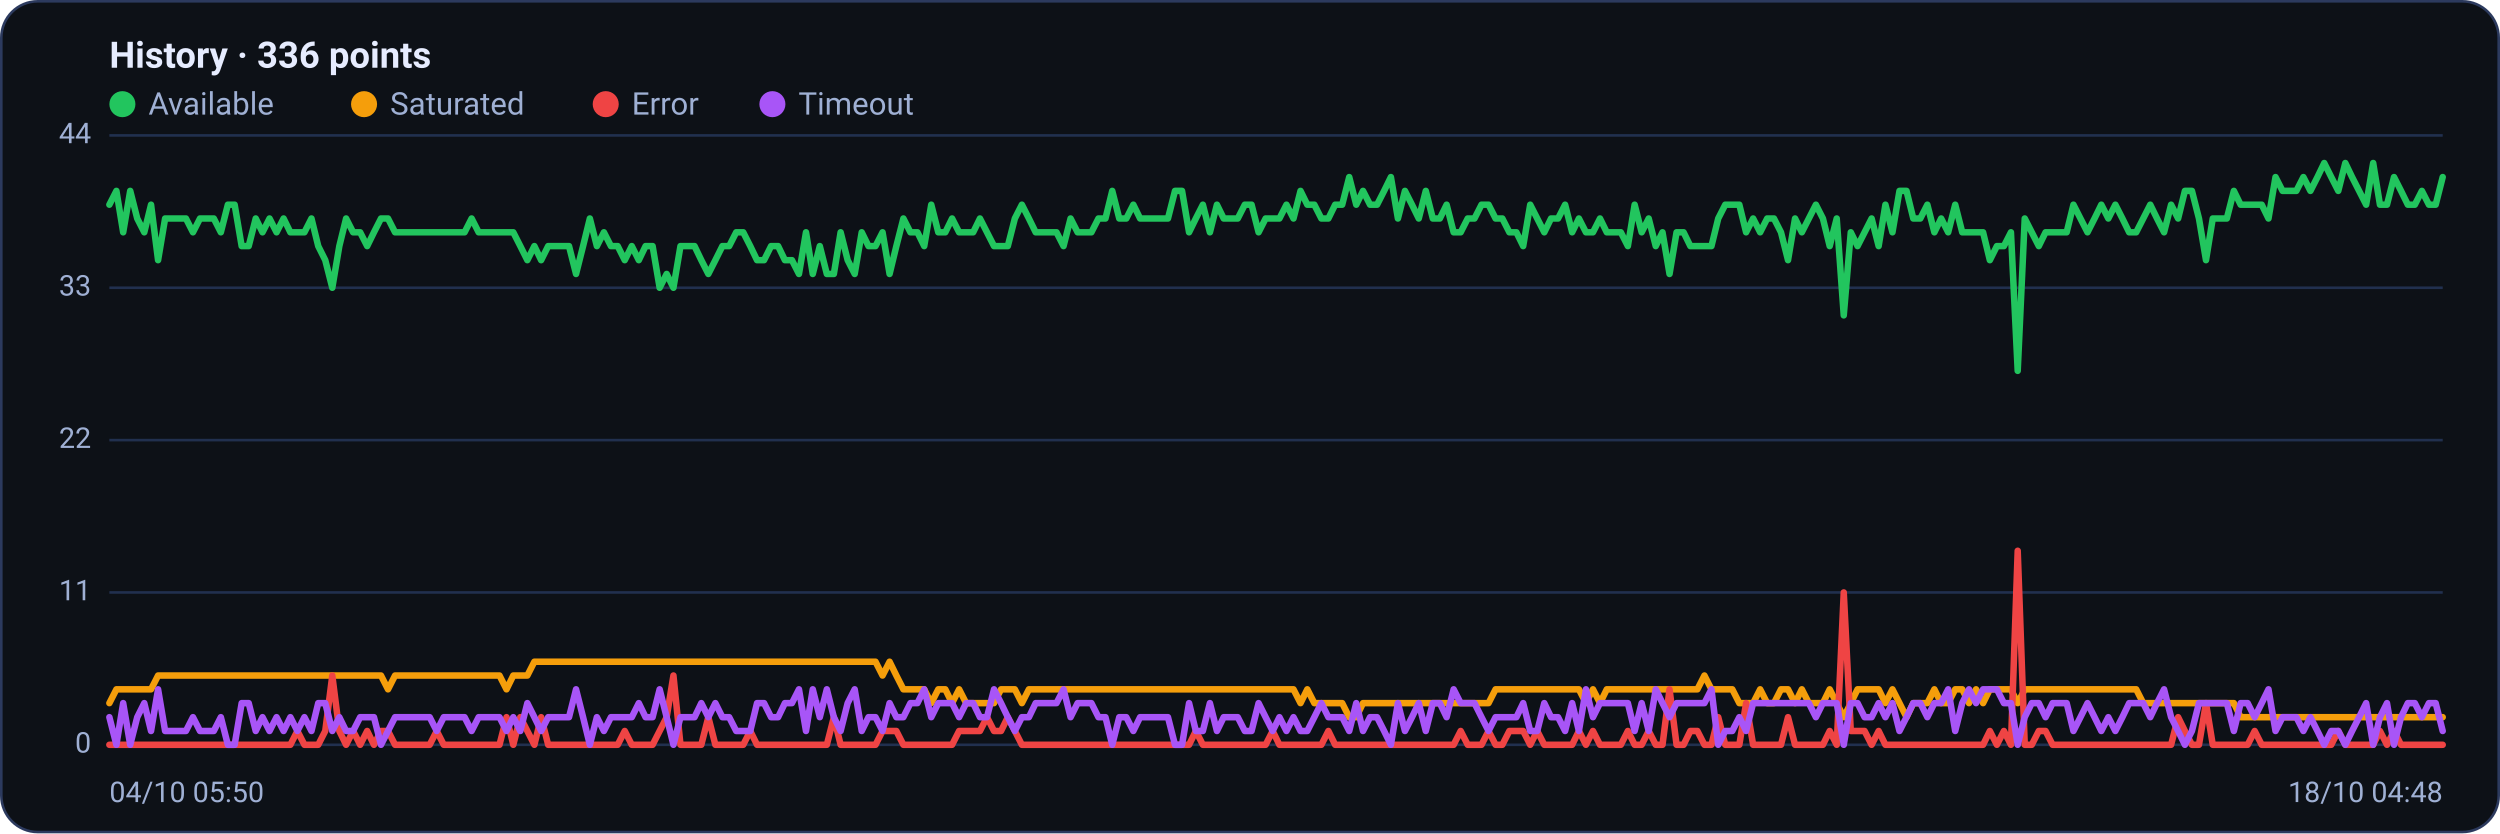
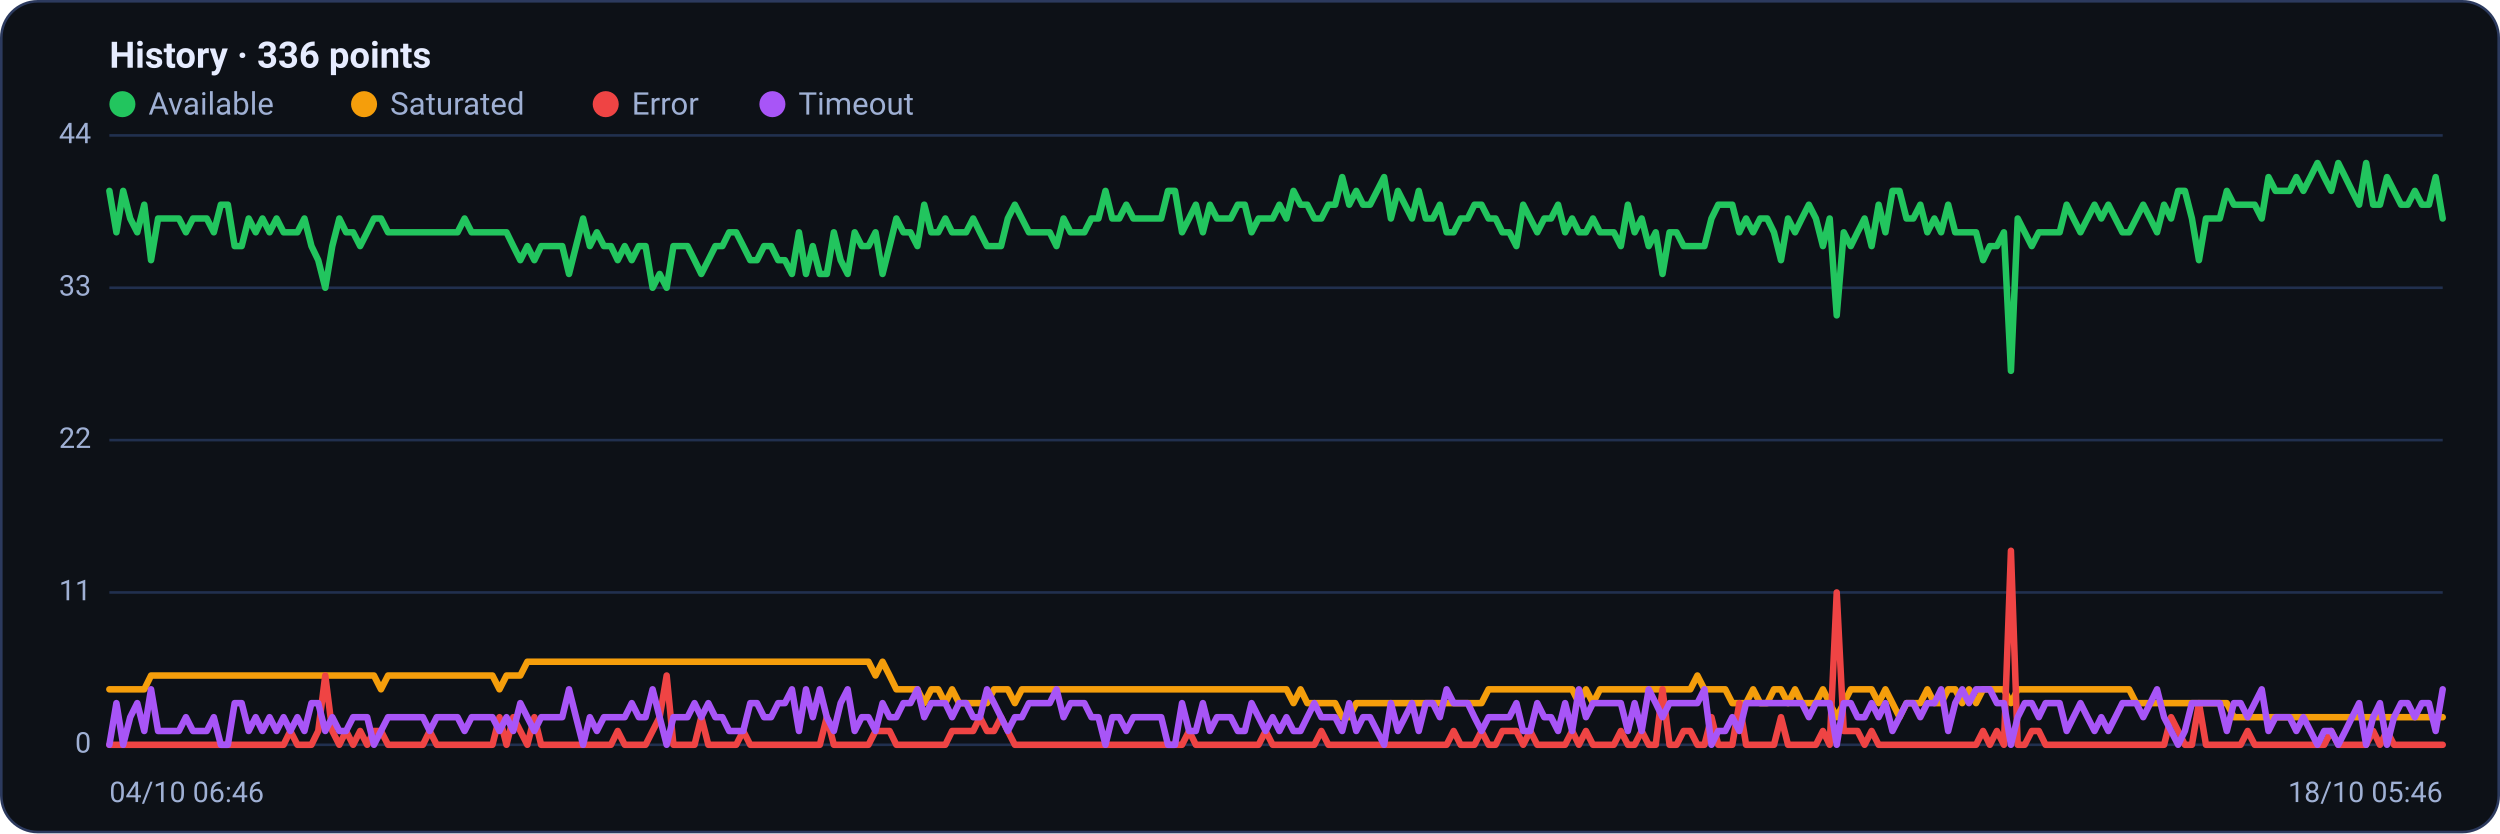
<svg xmlns="http://www.w3.org/2000/svg" viewBox="0 0 960 320" width="960" height="320" font-family="Segoe UI, system-ui, -apple-system, Roboto, Helvetica, Arial, sans-serif" role="img" aria-label="Availability history per region">
  <rect x="0.5" y="0.5" width="959" height="319" rx="14" fill="#0d1117" stroke="#2c3a5e" />
  <text x="42" y="26" font-size="14" font-weight="600" fill="#e6ecff">History · 336 points</text>
  <circle cx="47" cy="40" r="5" fill="#22c55e" />
  <text x="57" y="44" font-size="12" fill="#9fb0d4">Available</text>
  <circle cx="139.8" cy="40" r="5" fill="#f59e0b" />
  <text x="149.8" y="44" font-size="12" fill="#9fb0d4">Saturated</text>
  <circle cx="232.6" cy="40" r="5" fill="#ef4444" />
  <text x="242.6" y="44" font-size="12" fill="#9fb0d4">Error</text>
  <circle cx="296.6" cy="40" r="5" fill="#a855f7" />
  <text x="306.6" y="44" font-size="12" fill="#9fb0d4">Timeout</text>
  <line x1="42" y1="286.0" x2="938" y2="286.0" stroke="#21304f" stroke-width="1" />
  <text x="35" y="289.0" text-anchor="end" font-size="11" fill="#9fb0d4">0</text>
  <line x1="42" y1="227.5" x2="938" y2="227.5" stroke="#21304f" stroke-width="1" />
  <text x="35" y="230.5" text-anchor="end" font-size="11" fill="#9fb0d4">11</text>
  <line x1="42" y1="169.0" x2="938" y2="169.0" stroke="#21304f" stroke-width="1" />
  <text x="35" y="172.0" text-anchor="end" font-size="11" fill="#9fb0d4">22</text>
  <line x1="42" y1="110.5" x2="938" y2="110.5" stroke="#21304f" stroke-width="1" />
  <text x="35" y="113.5" text-anchor="end" font-size="11" fill="#9fb0d4">33</text>
  <line x1="42" y1="52.0" x2="938" y2="52.0" stroke="#21304f" stroke-width="1" />
  <text x="35" y="55.0" text-anchor="end" font-size="11" fill="#9fb0d4">44</text>
-   <polyline fill="none" stroke="#22c55e" stroke-width="2.5" stroke-linejoin="round" stroke-linecap="round" points="42.0,78.6 44.7,73.3 47.3,89.2 50.0,73.3 52.7,83.9 55.4,89.2 58.0,78.6 60.7,99.9 63.4,83.9 66.1,83.9 68.7,83.9 71.4,83.9 74.1,89.2 76.8,83.9 79.4,83.9 82.1,83.9 84.8,89.2 87.5,78.6 90.1,78.6 92.8,94.5 95.5,94.5 98.2,83.9 100.8,89.2 103.5,83.9 106.2,89.2 108.9,83.9 111.5,89.2 114.2,89.2 116.9,89.2 119.6,83.9 122.2,94.5 124.9,99.9 127.6,110.5 130.3,94.5 132.9,83.9 135.6,89.2 138.3,89.2 141.0,94.5 143.6,89.2 146.3,83.9 149.0,83.9 151.7,89.2 154.3,89.2 157.0,89.2 159.7,89.2 162.4,89.2 165.0,89.2 167.7,89.2 170.4,89.2 173.1,89.2 175.7,89.2 178.4,89.2 181.1,83.9 183.8,89.2 186.4,89.2 189.1,89.2 191.8,89.2 194.5,89.2 197.1,89.2 199.8,94.5 202.5,99.9 205.2,94.5 207.8,99.9 210.5,94.5 213.2,94.5 215.9,94.5 218.5,94.5 221.2,105.2 223.9,94.5 226.5,83.9 229.2,94.5 231.9,89.2 234.6,94.5 237.2,94.5 239.9,99.9 242.6,94.5 245.3,99.9 247.9,94.5 250.6,94.5 253.3,110.5 256.0,105.2 258.6,110.5 261.3,94.5 264.0,94.5 266.7,94.5 269.3,99.9 272.0,105.2 274.7,99.9 277.4,94.5 280.0,94.5 282.7,89.2 285.4,89.2 288.1,94.5 290.7,99.9 293.4,99.9 296.1,94.5 298.8,94.5 301.4,99.9 304.1,99.9 306.8,105.2 309.5,89.2 312.1,105.2 314.8,94.5 317.5,105.2 320.2,105.2 322.8,89.2 325.5,99.9 328.2,105.2 330.9,89.2 333.5,94.5 336.2,94.5 338.9,89.2 341.6,105.2 344.2,94.5 346.9,83.9 349.6,89.2 352.3,89.2 354.9,94.5 357.6,78.6 360.3,89.2 363.0,89.2 365.6,83.9 368.3,89.2 371.0,89.2 373.7,89.2 376.3,83.9 379.0,89.2 381.7,94.5 384.4,94.5 387.0,94.5 389.7,83.9 392.4,78.6 395.1,83.9 397.7,89.2 400.4,89.2 403.1,89.2 405.7,89.2 408.4,94.5 411.1,83.9 413.8,89.2 416.4,89.2 419.1,89.2 421.8,83.9 424.5,83.9 427.1,73.3 429.8,83.9 432.5,83.9 435.2,78.6 437.8,83.9 440.5,83.9 443.2,83.9 445.9,83.9 448.5,83.9 451.2,73.3 453.9,73.3 456.6,89.2 459.2,83.9 461.9,78.6 464.6,89.2 467.3,78.6 469.9,83.9 472.6,83.9 475.3,83.9 478.0,78.6 480.6,78.6 483.3,89.2 486.0,83.9 488.7,83.9 491.3,83.9 494.0,78.6 496.7,83.9 499.4,73.3 502.0,78.6 504.7,78.6 507.4,83.9 510.1,83.9 512.7,78.6 515.4,78.6 518.1,68.0 520.8,78.6 523.4,73.3 526.1,78.6 528.8,78.6 531.5,73.3 534.1,68.0 536.8,83.9 539.5,73.3 542.2,78.6 544.8,83.9 547.5,73.3 550.2,83.9 552.9,83.9 555.5,78.6 558.2,89.2 560.9,89.2 563.6,83.9 566.2,83.9 568.9,78.6 571.6,78.6 574.3,83.9 576.9,83.9 579.6,89.2 582.3,89.2 584.9,94.5 587.6,78.6 590.3,83.9 593.0,89.2 595.6,83.9 598.3,83.9 601.0,78.6 603.7,89.2 606.3,83.9 609.0,89.2 611.7,89.2 614.4,83.9 617.0,89.2 619.7,89.2 622.4,89.2 625.1,94.5 627.7,78.6 630.4,89.2 633.1,83.9 635.8,94.5 638.4,89.2 641.1,105.2 643.8,89.2 646.5,89.2 649.1,94.5 651.8,94.5 654.5,94.5 657.2,94.5 659.8,83.9 662.5,78.6 665.2,78.6 667.9,78.6 670.5,89.2 673.2,83.9 675.9,89.2 678.6,83.9 681.2,83.9 683.9,89.2 686.6,99.9 689.3,83.9 691.9,89.2 694.6,83.9 697.3,78.6 700.0,83.9 702.6,94.5 705.3,83.9 708.0,121.1 710.7,89.2 713.3,94.5 716.0,89.2 718.7,83.9 721.4,94.5 724.0,78.6 726.7,89.2 729.4,73.3 732.1,73.3 734.7,83.9 737.4,83.9 740.1,78.6 742.8,89.2 745.4,83.9 748.1,89.2 750.8,78.6 753.5,89.2 756.1,89.2 758.8,89.2 761.5,89.2 764.1,99.9 766.8,94.5 769.5,94.5 772.2,89.2 774.8,142.4 777.5,83.9 780.2,89.2 782.9,94.5 785.5,89.2 788.2,89.2 790.9,89.2 793.6,89.2 796.2,78.6 798.9,83.9 801.6,89.2 804.3,83.9 806.9,78.6 809.6,83.9 812.3,78.6 815.0,83.9 817.6,89.2 820.3,89.2 823.0,83.9 825.7,78.6 828.3,83.9 831.0,89.2 833.7,78.6 836.4,83.9 839.0,73.3 841.7,73.3 844.4,83.9 847.1,99.9 849.7,83.9 852.4,83.9 855.1,83.9 857.8,73.3 860.4,78.6 863.1,78.6 865.8,78.6 868.5,78.6 871.1,83.9 873.8,68.0 876.5,73.3 879.2,73.3 881.8,73.3 884.5,68.0 887.2,73.3 889.9,68.0 892.5,62.6 895.2,68.0 897.9,73.3 900.6,62.6 903.2,68.0 905.9,73.3 908.6,78.6 911.3,62.6 913.9,78.6 916.6,78.6 919.3,68.0 922.0,73.3 924.6,78.6 927.3,78.6 930.0,73.3 932.7,78.6 935.3,78.6 938.0,68.0" />
-   <polyline fill="none" stroke="#f59e0b" stroke-width="2.5" stroke-linejoin="round" stroke-linecap="round" points="42.0,270.0 44.7,264.7 47.3,264.7 50.0,264.7 52.7,264.7 55.4,264.7 58.0,264.7 60.7,259.4 63.4,259.4 66.1,259.4 68.7,259.4 71.4,259.4 74.1,259.4 76.8,259.4 79.4,259.4 82.1,259.4 84.8,259.4 87.5,259.4 90.1,259.4 92.8,259.4 95.5,259.4 98.2,259.4 100.8,259.4 103.5,259.4 106.2,259.4 108.9,259.4 111.5,259.4 114.2,259.4 116.9,259.4 119.6,259.4 122.2,259.4 124.9,259.4 127.6,259.4 130.3,259.4 132.9,259.4 135.6,259.4 138.3,259.4 141.0,259.4 143.6,259.4 146.3,259.4 149.0,264.7 151.7,259.4 154.3,259.4 157.0,259.4 159.7,259.4 162.4,259.4 165.0,259.4 167.7,259.4 170.4,259.4 173.1,259.4 175.7,259.4 178.4,259.4 181.1,259.4 183.8,259.4 186.4,259.4 189.1,259.4 191.8,259.4 194.5,264.7 197.1,259.4 199.8,259.4 202.5,259.4 205.2,254.1 207.8,254.1 210.5,254.1 213.2,254.1 215.9,254.1 218.5,254.1 221.2,254.1 223.9,254.1 226.5,254.1 229.2,254.1 231.9,254.1 234.6,254.1 237.2,254.1 239.9,254.1 242.6,254.1 245.3,254.1 247.9,254.1 250.6,254.1 253.3,254.1 256.0,254.1 258.6,254.1 261.3,254.1 264.0,254.1 266.7,254.1 269.3,254.1 272.0,254.1 274.7,254.1 277.4,254.1 280.0,254.1 282.7,254.1 285.4,254.1 288.1,254.1 290.7,254.1 293.4,254.1 296.1,254.1 298.8,254.1 301.4,254.1 304.1,254.1 306.8,254.1 309.5,254.1 312.1,254.1 314.8,254.1 317.5,254.1 320.2,254.1 322.8,254.1 325.5,254.1 328.2,254.1 330.9,254.1 333.5,254.1 336.2,254.1 338.9,259.4 341.6,254.1 344.2,259.4 346.9,264.7 349.6,264.7 352.3,264.7 354.9,264.7 357.6,270.0 360.3,264.7 363.0,264.7 365.6,270.0 368.3,264.7 371.0,270.0 373.7,270.0 376.3,270.0 379.0,270.0 381.7,270.0 384.4,264.7 387.0,264.7 389.7,264.7 392.4,270.0 395.1,264.7 397.7,264.7 400.4,264.7 403.1,264.7 405.7,264.7 408.4,264.7 411.1,264.7 413.8,264.7 416.4,264.7 419.1,264.7 421.8,264.7 424.5,264.7 427.1,264.7 429.8,264.7 432.5,264.7 435.2,264.7 437.8,264.7 440.5,264.7 443.2,264.7 445.9,264.7 448.5,264.7 451.2,264.7 453.9,264.7 456.6,264.7 459.2,264.7 461.9,264.7 464.6,264.7 467.3,264.7 469.9,264.7 472.6,264.7 475.3,264.7 478.0,264.7 480.6,264.7 483.3,264.7 486.0,264.7 488.7,264.7 491.3,264.7 494.0,264.7 496.7,264.7 499.4,270.0 502.0,264.7 504.7,270.0 507.4,270.0 510.1,270.0 512.7,270.0 515.4,270.0 518.1,275.4 520.8,275.4 523.4,270.0 526.1,270.0 528.8,270.0 531.5,270.0 534.1,270.0 536.8,270.0 539.5,270.0 542.2,270.0 544.8,270.0 547.5,270.0 550.2,270.0 552.9,270.0 555.5,270.0 558.2,270.0 560.9,270.0 563.6,270.0 566.2,270.0 568.9,270.0 571.6,270.0 574.3,264.7 576.9,264.7 579.6,264.7 582.3,264.7 584.9,264.7 587.6,264.7 590.3,264.7 593.0,264.7 595.6,264.7 598.3,264.7 601.0,264.7 603.7,264.7 606.3,264.7 609.0,270.0 611.7,264.7 614.4,270.0 617.0,264.7 619.7,264.7 622.4,264.7 625.1,264.7 627.7,264.7 630.4,264.7 633.1,264.7 635.8,264.7 638.4,264.7 641.1,264.7 643.8,264.7 646.5,264.7 649.1,264.7 651.8,264.7 654.5,259.4 657.2,264.7 659.8,264.7 662.5,264.7 665.2,264.7 667.9,270.0 670.5,270.0 673.2,270.0 675.9,264.7 678.6,270.0 681.2,270.0 683.9,264.7 686.6,264.7 689.3,270.0 691.9,264.7 694.6,270.0 697.3,270.0 700.0,270.0 702.6,264.7 705.3,270.0 708.0,275.4 710.7,270.0 713.3,264.7 716.0,264.7 718.7,264.7 721.4,264.7 724.0,270.0 726.7,264.7 729.4,270.0 732.1,275.4 734.7,270.0 737.4,270.0 740.1,270.0 742.8,264.7 745.4,270.0 748.1,270.0 750.8,264.7 753.5,264.7 756.1,270.0 758.8,264.7 761.5,270.0 764.1,264.7 766.8,264.7 769.5,264.7 772.2,264.7 774.8,270.0 777.5,264.7 780.2,264.7 782.9,264.7 785.5,264.7 788.2,264.7 790.9,264.7 793.6,264.7 796.2,264.7 798.9,264.7 801.6,264.7 804.3,264.7 806.9,264.7 809.6,264.7 812.3,264.7 815.0,264.7 817.6,264.7 820.3,264.7 823.0,270.0 825.7,270.0 828.3,270.0 831.0,270.0 833.7,270.0 836.4,270.0 839.0,270.0 841.7,270.0 844.4,270.0 847.1,270.0 849.7,270.0 852.4,270.0 855.1,270.0 857.8,270.0 860.4,275.4 863.1,275.4 865.8,275.4 868.5,275.4 871.1,275.4 873.8,275.4 876.5,275.4 879.2,275.4 881.8,275.4 884.5,275.4 887.2,275.4 889.9,275.4 892.5,275.4 895.2,275.4 897.9,275.4 900.6,275.4 903.2,275.4 905.9,275.4 908.6,275.4 911.3,275.4 913.9,275.4 916.6,275.4 919.3,275.4 922.0,275.4 924.6,275.4 927.3,275.4 930.0,275.4 932.7,275.4 935.3,275.4 938.0,275.4" />
-   <polyline fill="none" stroke="#ef4444" stroke-width="2.5" stroke-linejoin="round" stroke-linecap="round" points="42.0,286.0 44.7,286.0 47.3,286.0 50.0,286.0 52.7,286.0 55.4,286.0 58.0,286.0 60.7,286.0 63.4,286.0 66.1,286.0 68.7,286.0 71.4,286.0 74.1,286.0 76.8,286.0 79.4,286.0 82.1,286.0 84.8,286.0 87.5,286.0 90.1,286.0 92.8,286.0 95.5,286.0 98.2,286.0 100.8,286.0 103.5,286.0 106.2,286.0 108.9,286.0 111.5,286.0 114.2,280.7 116.9,286.0 119.6,286.0 122.2,286.0 124.9,280.7 127.6,259.4 130.3,280.7 132.9,286.0 135.6,280.7 138.3,286.0 141.0,280.7 143.6,286.0 146.3,280.7 149.0,280.7 151.7,286.0 154.3,286.0 157.0,286.0 159.7,286.0 162.4,286.0 165.0,286.0 167.7,280.7 170.4,286.0 173.1,286.0 175.7,286.0 178.4,286.0 181.1,286.0 183.8,286.0 186.4,286.0 189.1,286.0 191.8,286.0 194.5,275.4 197.1,286.0 199.8,275.4 202.5,280.7 205.2,286.0 207.8,275.4 210.5,286.0 213.2,286.0 215.9,286.0 218.5,286.0 221.2,286.0 223.9,286.0 226.5,286.0 229.2,286.0 231.9,286.0 234.6,286.0 237.2,286.0 239.9,280.7 242.6,286.0 245.3,286.0 247.9,286.0 250.6,286.0 253.3,280.7 256.0,275.4 258.6,259.4 261.3,286.0 264.0,286.0 266.7,286.0 269.3,286.0 272.0,275.4 274.7,286.0 277.4,286.0 280.0,286.0 282.7,286.0 285.4,286.0 288.1,280.7 290.7,286.0 293.4,286.0 296.1,286.0 298.8,286.0 301.4,286.0 304.1,286.0 306.8,286.0 309.5,286.0 312.1,286.0 314.8,286.0 317.5,286.0 320.2,275.4 322.8,286.0 325.5,286.0 328.2,286.0 330.9,286.0 333.5,286.0 336.2,286.0 338.9,280.7 341.6,280.7 344.2,280.7 346.9,286.0 349.6,286.0 352.3,286.0 354.9,286.0 357.6,286.0 360.3,286.0 363.0,286.0 365.6,286.0 368.3,280.7 371.0,280.7 373.7,280.7 376.3,280.7 379.0,275.4 381.7,280.7 384.4,280.7 387.0,275.4 389.7,280.7 392.4,286.0 395.1,286.0 397.7,286.0 400.4,286.0 403.1,286.0 405.7,286.0 408.4,286.0 411.1,286.0 413.8,286.0 416.4,286.0 419.1,286.0 421.8,286.0 424.5,286.0 427.1,286.0 429.8,286.0 432.5,286.0 435.2,286.0 437.8,286.0 440.5,286.0 443.2,286.0 445.9,286.0 448.5,286.0 451.2,286.0 453.9,286.0 456.6,286.0 459.2,280.7 461.9,286.0 464.6,286.0 467.3,286.0 469.9,286.0 472.6,286.0 475.3,286.0 478.0,286.0 480.6,286.0 483.3,286.0 486.0,286.0 488.7,280.7 491.3,286.0 494.0,286.0 496.7,286.0 499.4,286.0 502.0,286.0 504.7,286.0 507.4,286.0 510.1,280.7 512.7,286.0 515.4,286.0 518.1,286.0 520.8,286.0 523.4,286.0 526.1,286.0 528.8,286.0 531.5,286.0 534.1,286.0 536.8,286.0 539.5,286.0 542.2,286.0 544.8,286.0 547.5,286.0 550.2,286.0 552.9,286.0 555.5,286.0 558.2,286.0 560.9,280.7 563.6,286.0 566.2,286.0 568.9,286.0 571.6,280.7 574.3,286.0 576.9,286.0 579.6,280.7 582.3,280.7 584.9,280.7 587.6,286.0 590.3,280.7 593.0,286.0 595.6,286.0 598.3,286.0 601.0,286.0 603.7,286.0 606.3,280.7 609.0,286.0 611.7,280.7 614.4,286.0 617.0,286.0 619.7,286.0 622.4,286.0 625.1,280.7 627.7,286.0 630.4,286.0 633.1,280.7 635.8,286.0 638.4,286.0 641.1,264.7 643.8,286.0 646.5,286.0 649.1,280.7 651.8,280.7 654.5,286.0 657.2,286.0 659.8,275.4 662.5,286.0 665.2,286.0 667.9,286.0 670.5,270.0 673.2,286.0 675.9,286.0 678.6,286.0 681.2,286.0 683.9,286.0 686.6,275.4 689.3,286.0 691.9,286.0 694.6,286.0 697.3,286.0 700.0,286.0 702.6,280.7 705.3,286.0 708.0,227.5 710.7,280.7 713.3,280.7 716.0,280.7 718.7,286.0 721.4,280.7 724.0,286.0 726.7,286.0 729.4,286.0 732.1,286.0 734.7,286.0 737.4,286.0 740.1,286.0 742.8,286.0 745.4,286.0 748.1,286.0 750.8,286.0 753.5,286.0 756.1,286.0 758.8,286.0 761.5,286.0 764.1,280.7 766.8,286.0 769.5,280.7 772.2,286.0 774.8,211.5 777.5,286.0 780.2,286.0 782.9,280.7 785.5,280.7 788.2,286.0 790.9,286.0 793.6,286.0 796.2,286.0 798.9,286.0 801.6,286.0 804.3,286.0 806.9,286.0 809.6,286.0 812.3,286.0 815.0,286.0 817.6,286.0 820.3,286.0 823.0,286.0 825.7,286.0 828.3,286.0 831.0,286.0 833.7,286.0 836.4,275.4 839.0,280.7 841.7,286.0 844.4,286.0 847.1,270.0 849.7,286.0 852.4,286.0 855.1,286.0 857.8,286.0 860.4,286.0 863.1,286.0 865.8,280.7 868.5,286.0 871.1,286.0 873.8,286.0 876.5,286.0 879.2,286.0 881.8,286.0 884.5,286.0 887.2,286.0 889.9,286.0 892.5,286.0 895.2,286.0 897.9,280.7 900.6,286.0 903.2,286.0 905.9,286.0 908.6,286.0 911.3,286.0 913.9,280.7 916.6,286.0 919.3,280.7 922.0,286.0 924.6,286.0 927.3,286.0 930.0,286.0 932.7,286.0 935.3,286.0 938.0,286.0" />
-   <polyline fill="none" stroke="#a855f7" stroke-width="2.5" stroke-linejoin="round" stroke-linecap="round" points="42.0,275.4 44.7,286.0 47.3,270.0 50.0,286.0 52.7,275.4 55.4,270.0 58.0,280.7 60.7,264.7 63.4,280.7 66.1,280.7 68.7,280.7 71.4,280.7 74.1,275.4 76.8,280.7 79.4,280.7 82.1,280.7 84.8,275.4 87.5,286.0 90.1,286.0 92.8,270.0 95.5,270.0 98.2,280.7 100.8,275.4 103.5,280.7 106.2,275.4 108.9,280.7 111.5,275.4 114.2,280.7 116.9,275.4 119.6,280.7 122.2,270.0 124.9,270.0 127.6,280.7 130.3,275.4 132.9,280.7 135.6,280.7 138.3,275.4 141.0,275.4 143.6,275.4 146.3,286.0 149.0,280.7 151.7,275.4 154.3,275.4 157.0,275.4 159.7,275.4 162.4,275.4 165.0,275.4 167.7,280.7 170.4,275.4 173.1,275.4 175.7,275.4 178.4,275.4 181.1,280.7 183.8,275.4 186.4,275.4 189.1,275.4 191.8,275.4 194.5,280.7 197.1,275.4 199.8,280.7 202.5,270.0 205.2,275.4 207.8,280.7 210.5,275.4 213.2,275.4 215.9,275.4 218.5,275.4 221.2,264.7 223.9,275.4 226.5,286.0 229.2,275.4 231.9,280.7 234.6,275.4 237.2,275.4 239.9,275.4 242.6,275.4 245.3,270.0 247.9,275.4 250.6,275.4 253.3,264.7 256.0,275.4 258.6,286.0 261.3,275.4 264.0,275.4 266.7,275.4 269.3,270.0 272.0,275.4 274.7,270.0 277.4,275.4 280.0,275.4 282.7,280.7 285.4,280.7 288.1,280.7 290.7,270.0 293.4,270.0 296.1,275.4 298.8,275.4 301.4,270.0 304.1,270.0 306.8,264.7 309.5,280.7 312.1,264.7 314.8,275.4 317.5,264.7 320.2,275.4 322.8,280.7 325.5,270.0 328.2,264.7 330.9,280.7 333.5,275.4 336.2,275.4 338.9,280.7 341.6,270.0 344.2,275.4 346.9,275.4 349.6,270.0 352.3,270.0 354.9,264.7 357.6,275.4 360.3,270.0 363.0,270.0 365.6,270.0 368.3,275.4 371.0,270.0 373.7,270.0 376.3,275.4 379.0,275.4 381.7,264.7 384.4,270.0 387.0,275.4 389.7,280.7 392.4,275.4 395.1,275.4 397.7,270.0 400.4,270.0 403.1,270.0 405.7,270.0 408.4,264.7 411.1,275.4 413.8,270.0 416.4,270.0 419.1,270.0 421.8,275.4 424.5,275.4 427.1,286.0 429.8,275.4 432.5,275.4 435.2,280.7 437.8,275.4 440.5,275.4 443.2,275.4 445.9,275.4 448.5,275.4 451.2,286.0 453.9,286.0 456.6,270.0 459.2,280.7 461.9,280.7 464.6,270.0 467.3,280.7 469.9,275.4 472.6,275.4 475.3,275.4 478.0,280.7 480.6,280.7 483.3,270.0 486.0,275.4 488.7,280.7 491.3,275.4 494.0,280.7 496.7,275.4 499.4,280.7 502.0,280.7 504.7,275.4 507.4,270.0 510.1,275.4 512.7,275.4 515.4,275.4 518.1,280.7 520.8,270.0 523.4,280.7 526.1,275.4 528.8,275.4 531.5,280.7 534.1,286.0 536.8,270.0 539.5,280.7 542.2,275.4 544.8,270.0 547.5,280.7 550.2,270.0 552.9,270.0 555.5,275.4 558.2,264.7 560.9,270.0 563.6,270.0 566.2,270.0 568.9,275.4 571.6,280.7 574.3,275.4 576.9,275.4 579.6,275.4 582.3,275.4 584.9,270.0 587.6,280.7 590.3,280.7 593.0,270.0 595.6,275.4 598.3,275.4 601.0,280.7 603.7,270.0 606.3,280.7 609.0,264.7 611.7,275.4 614.4,270.0 617.0,270.0 619.7,270.0 622.4,270.0 625.1,270.0 627.7,280.7 630.4,270.0 633.1,280.7 635.8,264.7 638.4,270.0 641.1,275.4 643.8,270.0 646.5,270.0 649.1,270.0 651.8,270.0 654.5,270.0 657.2,264.7 659.8,286.0 662.5,280.7 665.2,280.7 667.9,275.4 670.5,280.7 673.2,270.0 675.9,270.0 678.6,270.0 681.2,270.0 683.9,270.0 686.6,270.0 689.3,270.0 691.9,270.0 694.6,270.0 697.3,275.4 700.0,270.0 702.6,270.0 705.3,270.0 708.0,286.0 710.7,270.0 713.3,270.0 716.0,275.4 718.7,275.4 721.4,270.0 724.0,275.4 726.7,270.0 729.4,280.7 732.1,275.4 734.7,270.0 737.4,270.0 740.1,275.4 742.8,270.0 745.4,270.0 748.1,264.7 750.8,280.7 753.5,270.0 756.1,264.7 758.8,270.0 761.5,264.7 764.1,264.7 766.8,264.7 769.5,270.0 772.2,270.0 774.8,286.0 777.5,275.4 780.2,270.0 782.9,270.0 785.5,275.4 788.2,270.0 790.9,270.0 793.6,270.0 796.2,280.7 798.9,275.4 801.6,270.0 804.3,275.4 806.9,280.7 809.6,275.4 812.3,280.7 815.0,275.4 817.6,270.0 820.3,270.0 823.0,270.0 825.7,275.4 828.3,270.0 831.0,264.7 833.7,275.4 836.4,280.7 839.0,286.0 841.7,280.7 844.4,270.0 847.1,270.0 849.7,270.0 852.4,270.0 855.1,270.0 857.8,280.7 860.4,270.0 863.1,270.0 865.8,275.4 868.5,270.0 871.1,264.7 873.8,280.7 876.5,275.4 879.2,275.4 881.8,275.4 884.5,280.7 887.2,275.4 889.9,280.7 892.5,286.0 895.2,280.7 897.9,280.7 900.6,286.0 903.2,280.7 905.9,275.4 908.6,270.0 911.3,286.0 913.9,275.4 916.6,270.0 919.3,286.0 922.0,275.4 924.6,270.0 927.3,270.0 930.0,275.4 932.7,270.0 935.3,270.0 938.0,280.7" />
-   <text x="42" y="308" font-size="11" fill="#9fb0d4">04/10 05:50</text>
-   <text x="938" y="308" text-anchor="end" font-size="11" fill="#9fb0d4">18/10 04:48</text>
+   <polyline fill="none" stroke="#22c55e" stroke-width="2.5" stroke-linejoin="round" stroke-linecap="round" points="42.0,73.3 44.7,89.2 47.3,73.3 50.0,83.9 52.7,89.2 55.4,78.6 58.0,99.9 60.7,83.9 63.4,83.9 66.1,83.9 68.7,83.9 71.4,89.2 74.1,83.9 76.8,83.9 79.4,83.9 82.1,89.2 84.8,78.6 87.5,78.6 90.1,94.5 92.8,94.5 95.5,83.9 98.2,89.2 100.8,83.9 103.5,89.2 106.2,83.9 108.9,89.2 111.5,89.2 114.2,89.2 116.9,83.9 119.6,94.5 122.2,99.9 124.9,110.5 127.6,94.5 130.3,83.9 132.9,89.2 135.6,89.2 138.3,94.5 141.0,89.2 143.6,83.9 146.3,83.9 149.0,89.2 151.7,89.2 154.3,89.2 157.0,89.2 159.7,89.2 162.4,89.2 165.0,89.2 167.7,89.2 170.4,89.2 173.1,89.2 175.7,89.2 178.4,83.9 181.1,89.2 183.8,89.2 186.4,89.2 189.1,89.2 191.8,89.2 194.5,89.2 197.1,94.5 199.8,99.9 202.5,94.5 205.2,99.9 207.8,94.5 210.5,94.5 213.2,94.5 215.9,94.5 218.5,105.2 221.2,94.5 223.9,83.9 226.5,94.5 229.2,89.2 231.9,94.5 234.6,94.5 237.2,99.9 239.9,94.5 242.6,99.9 245.3,94.5 247.9,94.5 250.6,110.5 253.3,105.2 256.0,110.5 258.6,94.5 261.3,94.5 264.0,94.5 266.7,99.9 269.3,105.2 272.0,99.9 274.7,94.5 277.4,94.5 280.0,89.2 282.7,89.2 285.4,94.5 288.1,99.9 290.7,99.9 293.4,94.5 296.1,94.5 298.8,99.9 301.4,99.9 304.1,105.2 306.8,89.2 309.5,105.2 312.1,94.5 314.8,105.2 317.5,105.2 320.2,89.2 322.8,99.9 325.5,105.2 328.2,89.2 330.9,94.5 333.5,94.5 336.2,89.2 338.9,105.2 341.6,94.5 344.2,83.9 346.9,89.2 349.6,89.2 352.3,94.5 354.9,78.6 357.6,89.2 360.3,89.2 363.0,83.9 365.6,89.2 368.3,89.2 371.0,89.2 373.7,83.9 376.3,89.2 379.0,94.5 381.7,94.5 384.4,94.5 387.0,83.9 389.7,78.6 392.4,83.9 395.1,89.2 397.7,89.2 400.4,89.2 403.1,89.2 405.7,94.5 408.4,83.9 411.1,89.2 413.8,89.2 416.4,89.2 419.1,83.9 421.8,83.9 424.5,73.3 427.1,83.9 429.8,83.9 432.5,78.6 435.2,83.9 437.8,83.9 440.5,83.9 443.2,83.9 445.9,83.9 448.5,73.3 451.2,73.3 453.9,89.2 456.6,83.9 459.2,78.6 461.9,89.2 464.6,78.6 467.3,83.9 469.9,83.9 472.6,83.9 475.3,78.6 478.0,78.6 480.6,89.2 483.3,83.9 486.0,83.9 488.7,83.9 491.3,78.6 494.0,83.9 496.7,73.3 499.4,78.6 502.0,78.6 504.7,83.9 507.4,83.9 510.1,78.6 512.7,78.6 515.4,68.0 518.1,78.6 520.8,73.3 523.4,78.6 526.1,78.6 528.8,73.3 531.5,68.0 534.1,83.9 536.8,73.3 539.5,78.6 542.2,83.9 544.8,73.3 547.5,83.9 550.2,83.9 552.9,78.6 555.5,89.2 558.2,89.2 560.9,83.9 563.6,83.9 566.2,78.6 568.9,78.6 571.6,83.9 574.3,83.9 576.9,89.2 579.6,89.2 582.3,94.5 584.9,78.6 587.6,83.9 590.3,89.2 593.0,83.9 595.6,83.9 598.3,78.6 601.0,89.2 603.7,83.9 606.3,89.2 609.0,89.2 611.7,83.9 614.4,89.2 617.0,89.2 619.7,89.2 622.4,94.5 625.1,78.6 627.7,89.2 630.4,83.9 633.1,94.5 635.8,89.2 638.4,105.2 641.1,89.2 643.8,89.2 646.5,94.5 649.1,94.5 651.8,94.5 654.5,94.5 657.2,83.9 659.8,78.6 662.5,78.6 665.2,78.6 667.9,89.2 670.5,83.9 673.2,89.2 675.9,83.9 678.6,83.9 681.2,89.2 683.9,99.9 686.6,83.9 689.3,89.2 691.9,83.9 694.6,78.6 697.3,83.9 700.0,94.5 702.6,83.9 705.3,121.1 708.0,89.2 710.7,94.5 713.3,89.2 716.0,83.9 718.7,94.5 721.4,78.6 724.0,89.2 726.7,73.3 729.4,73.3 732.1,83.9 734.7,83.9 737.4,78.6 740.1,89.2 742.8,83.9 745.4,89.2 748.1,78.6 750.8,89.2 753.5,89.2 756.1,89.2 758.8,89.2 761.5,99.9 764.1,94.5 766.8,94.5 769.5,89.2 772.2,142.4 774.8,83.9 777.5,89.2 780.2,94.5 782.9,89.2 785.5,89.2 788.2,89.2 790.9,89.2 793.6,78.6 796.2,83.9 798.9,89.2 801.6,83.9 804.3,78.6 806.9,83.9 809.6,78.6 812.3,83.9 815.0,89.2 817.6,89.2 820.3,83.9 823.0,78.6 825.7,83.9 828.3,89.2 831.0,78.6 833.7,83.9 836.4,73.3 839.0,73.3 841.7,83.9 844.4,99.9 847.1,83.9 849.7,83.9 852.4,83.9 855.1,73.3 857.8,78.6 860.4,78.6 863.1,78.6 865.8,78.6 868.5,83.9 871.1,68.0 873.8,73.3 876.5,73.3 879.2,73.3 881.8,68.0 884.5,73.3 887.2,68.0 889.9,62.6 892.5,68.0 895.2,73.3 897.9,62.6 900.6,68.0 903.2,73.3 905.9,78.6 908.6,62.6 911.3,78.6 913.9,78.6 916.6,68.0 919.3,73.3 922.0,78.6 924.6,78.6 927.3,73.3 930.0,78.6 932.7,78.6 935.3,68.0 938.0,83.9" />
+   <polyline fill="none" stroke="#f59e0b" stroke-width="2.5" stroke-linejoin="round" stroke-linecap="round" points="42.0,264.7 44.7,264.7 47.3,264.7 50.0,264.7 52.7,264.7 55.4,264.7 58.0,259.4 60.7,259.4 63.4,259.4 66.1,259.4 68.7,259.4 71.4,259.4 74.1,259.4 76.8,259.4 79.4,259.4 82.1,259.4 84.8,259.4 87.5,259.4 90.1,259.4 92.8,259.4 95.5,259.4 98.2,259.4 100.8,259.4 103.5,259.4 106.2,259.4 108.9,259.4 111.5,259.4 114.2,259.4 116.9,259.4 119.6,259.4 122.2,259.4 124.9,259.4 127.6,259.4 130.3,259.4 132.9,259.4 135.6,259.4 138.3,259.4 141.0,259.4 143.6,259.4 146.3,264.7 149.0,259.4 151.7,259.4 154.3,259.4 157.0,259.4 159.7,259.4 162.4,259.4 165.0,259.4 167.7,259.4 170.4,259.4 173.1,259.4 175.7,259.4 178.4,259.4 181.1,259.4 183.8,259.4 186.4,259.4 189.1,259.4 191.8,264.7 194.5,259.4 197.1,259.4 199.8,259.4 202.5,254.1 205.2,254.1 207.8,254.1 210.5,254.1 213.2,254.1 215.9,254.1 218.5,254.1 221.2,254.1 223.9,254.1 226.5,254.1 229.2,254.1 231.9,254.1 234.6,254.1 237.2,254.1 239.9,254.1 242.6,254.1 245.3,254.1 247.9,254.1 250.6,254.1 253.3,254.1 256.0,254.1 258.6,254.1 261.3,254.1 264.0,254.1 266.7,254.1 269.3,254.1 272.0,254.1 274.7,254.1 277.4,254.1 280.0,254.1 282.7,254.1 285.4,254.1 288.1,254.1 290.7,254.1 293.4,254.1 296.1,254.1 298.8,254.1 301.4,254.1 304.1,254.1 306.8,254.1 309.5,254.1 312.1,254.1 314.8,254.1 317.5,254.1 320.2,254.1 322.8,254.1 325.5,254.1 328.2,254.1 330.9,254.1 333.5,254.1 336.2,259.4 338.9,254.1 341.6,259.4 344.2,264.7 346.9,264.7 349.6,264.7 352.3,264.7 354.9,270.0 357.6,264.7 360.3,264.7 363.0,270.0 365.6,264.7 368.3,270.0 371.0,270.0 373.7,270.0 376.3,270.0 379.0,270.0 381.7,264.7 384.4,264.7 387.0,264.7 389.7,270.0 392.4,264.7 395.1,264.7 397.7,264.7 400.4,264.7 403.1,264.7 405.7,264.7 408.4,264.7 411.1,264.7 413.8,264.7 416.4,264.7 419.1,264.7 421.8,264.7 424.5,264.7 427.1,264.7 429.8,264.7 432.5,264.7 435.2,264.7 437.8,264.7 440.5,264.7 443.2,264.7 445.9,264.7 448.5,264.7 451.2,264.7 453.9,264.7 456.6,264.7 459.2,264.7 461.9,264.7 464.6,264.7 467.3,264.7 469.9,264.7 472.6,264.7 475.3,264.7 478.0,264.7 480.6,264.7 483.3,264.7 486.0,264.7 488.7,264.7 491.3,264.7 494.0,264.7 496.7,270.0 499.4,264.7 502.0,270.0 504.7,270.0 507.4,270.0 510.1,270.0 512.7,270.0 515.4,275.4 518.1,275.4 520.8,270.0 523.4,270.0 526.1,270.0 528.8,270.0 531.5,270.0 534.1,270.0 536.8,270.0 539.5,270.0 542.2,270.0 544.8,270.0 547.5,270.0 550.2,270.0 552.9,270.0 555.5,270.0 558.2,270.0 560.9,270.0 563.6,270.0 566.2,270.0 568.9,270.0 571.6,264.7 574.3,264.7 576.9,264.7 579.6,264.7 582.3,264.7 584.9,264.7 587.6,264.7 590.3,264.7 593.0,264.7 595.6,264.7 598.3,264.7 601.0,264.7 603.7,264.7 606.3,270.0 609.0,264.7 611.7,270.0 614.4,264.7 617.0,264.7 619.7,264.7 622.4,264.7 625.1,264.7 627.7,264.7 630.4,264.7 633.1,264.7 635.8,264.7 638.4,264.7 641.1,264.7 643.8,264.7 646.5,264.7 649.1,264.7 651.8,259.4 654.5,264.7 657.2,264.7 659.8,264.7 662.5,264.7 665.2,270.0 667.9,270.0 670.5,270.0 673.2,264.7 675.9,270.0 678.6,270.0 681.2,264.7 683.9,264.7 686.6,270.0 689.3,264.7 691.9,270.0 694.6,270.0 697.3,270.0 700.0,264.7 702.6,270.0 705.3,275.4 708.0,270.0 710.7,264.7 713.3,264.7 716.0,264.7 718.7,264.7 721.4,270.0 724.0,264.7 726.7,270.0 729.4,275.4 732.1,270.0 734.7,270.0 737.4,270.0 740.1,264.7 742.8,270.0 745.4,270.0 748.1,264.7 750.8,264.7 753.5,270.0 756.1,264.7 758.8,270.0 761.5,264.7 764.1,264.7 766.8,264.7 769.5,264.7 772.2,270.0 774.8,264.7 777.5,264.7 780.2,264.7 782.9,264.7 785.5,264.7 788.2,264.7 790.9,264.7 793.6,264.7 796.2,264.7 798.9,264.7 801.6,264.7 804.3,264.7 806.9,264.7 809.6,264.7 812.3,264.7 815.0,264.7 817.6,264.7 820.3,270.0 823.0,270.0 825.7,270.0 828.3,270.0 831.0,270.0 833.7,270.0 836.4,270.0 839.0,270.0 841.7,270.0 844.4,270.0 847.1,270.0 849.7,270.0 852.4,270.0 855.1,270.0 857.8,275.4 860.4,275.4 863.1,275.4 865.8,275.4 868.5,275.4 871.1,275.4 873.8,275.4 876.5,275.4 879.2,275.4 881.8,275.4 884.5,275.4 887.2,275.4 889.9,275.4 892.5,275.4 895.2,275.4 897.9,275.4 900.6,275.4 903.2,275.4 905.9,275.4 908.6,275.4 911.3,275.4 913.9,275.4 916.6,275.4 919.3,275.4 922.0,275.4 924.6,275.4 927.3,275.4 930.0,275.4 932.7,275.4 935.3,275.4 938.0,275.4" />
+   <polyline fill="none" stroke="#ef4444" stroke-width="2.5" stroke-linejoin="round" stroke-linecap="round" points="42.0,286.0 44.7,286.0 47.3,286.0 50.0,286.0 52.7,286.0 55.4,286.0 58.0,286.0 60.7,286.0 63.4,286.0 66.1,286.0 68.7,286.0 71.4,286.0 74.1,286.0 76.8,286.0 79.4,286.0 82.1,286.0 84.8,286.0 87.5,286.0 90.1,286.0 92.8,286.0 95.5,286.0 98.2,286.0 100.8,286.0 103.5,286.0 106.2,286.0 108.9,286.0 111.5,280.7 114.2,286.0 116.9,286.0 119.6,286.0 122.2,280.7 124.9,259.4 127.6,280.7 130.3,286.0 132.9,280.7 135.6,286.0 138.3,280.7 141.0,286.0 143.6,280.7 146.3,280.7 149.0,286.0 151.7,286.0 154.3,286.0 157.0,286.0 159.7,286.0 162.4,286.0 165.0,280.7 167.7,286.0 170.4,286.0 173.1,286.0 175.7,286.0 178.4,286.0 181.1,286.0 183.8,286.0 186.4,286.0 189.1,286.0 191.8,275.4 194.5,286.0 197.1,275.4 199.8,280.7 202.5,286.0 205.2,275.4 207.8,286.0 210.5,286.0 213.2,286.0 215.9,286.0 218.5,286.0 221.2,286.0 223.9,286.0 226.5,286.0 229.2,286.0 231.9,286.0 234.6,286.0 237.2,280.7 239.9,286.0 242.6,286.0 245.3,286.0 247.9,286.0 250.6,280.7 253.3,275.4 256.0,259.4 258.6,286.0 261.3,286.0 264.0,286.0 266.7,286.0 269.3,275.4 272.0,286.0 274.7,286.0 277.4,286.0 280.0,286.0 282.7,286.0 285.4,280.7 288.1,286.0 290.7,286.0 293.4,286.0 296.1,286.0 298.8,286.0 301.4,286.0 304.1,286.0 306.8,286.0 309.5,286.0 312.1,286.0 314.8,286.0 317.5,275.4 320.2,286.0 322.8,286.0 325.5,286.0 328.2,286.0 330.9,286.0 333.5,286.0 336.2,280.7 338.9,280.7 341.6,280.7 344.2,286.0 346.9,286.0 349.6,286.0 352.3,286.0 354.9,286.0 357.6,286.0 360.3,286.0 363.0,286.0 365.6,280.7 368.3,280.7 371.0,280.7 373.7,280.7 376.3,275.4 379.0,280.7 381.7,280.7 384.4,275.4 387.0,280.7 389.7,286.0 392.4,286.0 395.1,286.0 397.7,286.0 400.4,286.0 403.1,286.0 405.7,286.0 408.4,286.0 411.1,286.0 413.8,286.0 416.4,286.0 419.1,286.0 421.8,286.0 424.5,286.0 427.1,286.0 429.8,286.0 432.5,286.0 435.2,286.0 437.8,286.0 440.5,286.0 443.2,286.0 445.9,286.0 448.5,286.0 451.2,286.0 453.9,286.0 456.6,280.7 459.2,286.0 461.9,286.0 464.6,286.0 467.3,286.0 469.9,286.0 472.6,286.0 475.3,286.0 478.0,286.0 480.6,286.0 483.3,286.0 486.0,280.7 488.7,286.0 491.3,286.0 494.0,286.0 496.7,286.0 499.4,286.0 502.0,286.0 504.7,286.0 507.4,280.7 510.1,286.0 512.7,286.0 515.4,286.0 518.1,286.0 520.8,286.0 523.4,286.0 526.1,286.0 528.8,286.0 531.5,286.0 534.1,286.0 536.8,286.0 539.5,286.0 542.2,286.0 544.8,286.0 547.5,286.0 550.2,286.0 552.9,286.0 555.5,286.0 558.2,280.7 560.9,286.0 563.6,286.0 566.2,286.0 568.9,280.7 571.6,286.0 574.3,286.0 576.9,280.7 579.6,280.7 582.3,280.7 584.9,286.0 587.6,280.7 590.3,286.0 593.0,286.0 595.6,286.0 598.3,286.0 601.0,286.0 603.7,280.7 606.3,286.0 609.0,280.7 611.7,286.0 614.4,286.0 617.0,286.0 619.7,286.0 622.4,280.7 625.1,286.0 627.7,286.0 630.4,280.7 633.1,286.0 635.8,286.0 638.4,264.7 641.1,286.0 643.8,286.0 646.5,280.7 649.1,280.7 651.8,286.0 654.5,286.0 657.2,275.4 659.8,286.0 662.5,286.0 665.2,286.0 667.9,270.0 670.5,286.0 673.2,286.0 675.9,286.0 678.6,286.0 681.2,286.0 683.9,275.4 686.6,286.0 689.3,286.0 691.9,286.0 694.6,286.0 697.3,286.0 700.0,280.7 702.6,286.0 705.3,227.5 708.0,280.7 710.7,280.7 713.3,280.7 716.0,286.0 718.7,280.7 721.4,286.0 724.0,286.0 726.7,286.0 729.4,286.0 732.1,286.0 734.7,286.0 737.4,286.0 740.1,286.0 742.8,286.0 745.4,286.0 748.1,286.0 750.8,286.0 753.5,286.0 756.1,286.0 758.8,286.0 761.5,280.7 764.1,286.0 766.8,280.7 769.5,286.0 772.2,211.5 774.8,286.0 777.5,286.0 780.2,280.7 782.9,280.7 785.5,286.0 788.2,286.0 790.9,286.0 793.6,286.0 796.2,286.0 798.9,286.0 801.6,286.0 804.3,286.0 806.9,286.0 809.6,286.0 812.3,286.0 815.0,286.0 817.6,286.0 820.3,286.0 823.0,286.0 825.7,286.0 828.3,286.0 831.0,286.0 833.7,275.4 836.4,280.7 839.0,286.0 841.7,286.0 844.4,270.0 847.1,286.0 849.7,286.0 852.4,286.0 855.1,286.0 857.8,286.0 860.4,286.0 863.1,280.7 865.8,286.0 868.5,286.0 871.1,286.0 873.8,286.0 876.5,286.0 879.2,286.0 881.8,286.0 884.5,286.0 887.2,286.0 889.9,286.0 892.5,286.0 895.2,280.7 897.9,286.0 900.6,286.0 903.2,286.0 905.9,286.0 908.6,286.0 911.3,280.7 913.9,286.0 916.6,280.7 919.3,286.0 922.0,286.0 924.6,286.0 927.3,286.0 930.0,286.0 932.7,286.0 935.3,286.0 938.0,286.0" />
+   <polyline fill="none" stroke="#a855f7" stroke-width="2.5" stroke-linejoin="round" stroke-linecap="round" points="42.0,286.0 44.7,270.0 47.3,286.0 50.0,275.4 52.7,270.0 55.4,280.7 58.0,264.7 60.7,280.7 63.4,280.7 66.1,280.7 68.7,280.7 71.4,275.4 74.1,280.7 76.8,280.7 79.4,280.7 82.1,275.4 84.8,286.0 87.5,286.0 90.1,270.0 92.8,270.0 95.5,280.7 98.2,275.4 100.8,280.7 103.5,275.4 106.2,280.7 108.9,275.4 111.5,280.7 114.2,275.4 116.9,280.7 119.6,270.0 122.2,270.0 124.9,280.7 127.6,275.4 130.3,280.7 132.9,280.7 135.6,275.4 138.3,275.4 141.0,275.4 143.6,286.0 146.3,280.7 149.0,275.4 151.7,275.4 154.3,275.4 157.0,275.4 159.7,275.4 162.4,275.4 165.0,280.7 167.7,275.4 170.4,275.4 173.1,275.4 175.7,275.4 178.4,280.7 181.1,275.4 183.8,275.4 186.4,275.4 189.1,275.4 191.8,280.7 194.5,275.4 197.1,280.7 199.8,270.0 202.5,275.4 205.2,280.7 207.8,275.4 210.5,275.4 213.2,275.4 215.9,275.4 218.5,264.7 221.2,275.4 223.9,286.0 226.5,275.4 229.2,280.7 231.9,275.4 234.6,275.4 237.2,275.4 239.9,275.4 242.6,270.0 245.3,275.4 247.9,275.4 250.6,264.7 253.3,275.4 256.0,286.0 258.6,275.4 261.3,275.4 264.0,275.4 266.7,270.0 269.3,275.4 272.0,270.0 274.7,275.4 277.4,275.4 280.0,280.7 282.7,280.7 285.4,280.7 288.1,270.0 290.7,270.0 293.4,275.4 296.1,275.4 298.8,270.0 301.4,270.0 304.1,264.7 306.8,280.7 309.5,264.7 312.1,275.4 314.8,264.7 317.5,275.4 320.2,280.7 322.8,270.0 325.5,264.7 328.2,280.7 330.9,275.4 333.5,275.4 336.2,280.7 338.9,270.0 341.6,275.4 344.2,275.4 346.9,270.0 349.6,270.0 352.3,264.7 354.9,275.4 357.6,270.0 360.3,270.0 363.0,270.0 365.6,275.4 368.3,270.0 371.0,270.0 373.7,275.4 376.3,275.4 379.0,264.7 381.7,270.0 384.4,275.4 387.0,280.7 389.7,275.4 392.4,275.4 395.1,270.0 397.7,270.0 400.4,270.0 403.1,270.0 405.7,264.7 408.4,275.4 411.1,270.0 413.8,270.0 416.4,270.0 419.1,275.4 421.8,275.4 424.5,286.0 427.1,275.4 429.8,275.4 432.5,280.7 435.2,275.4 437.8,275.4 440.5,275.4 443.2,275.4 445.9,275.4 448.5,286.0 451.2,286.0 453.9,270.0 456.6,280.7 459.2,280.7 461.9,270.0 464.6,280.7 467.3,275.4 469.9,275.4 472.6,275.4 475.3,280.7 478.0,280.7 480.6,270.0 483.3,275.4 486.0,280.7 488.7,275.4 491.3,280.7 494.0,275.4 496.7,280.7 499.4,280.7 502.0,275.4 504.7,270.0 507.4,275.4 510.1,275.4 512.7,275.4 515.4,280.7 518.1,270.0 520.8,280.7 523.4,275.4 526.1,275.4 528.8,280.7 531.5,286.0 534.1,270.0 536.8,280.7 539.5,275.4 542.2,270.0 544.8,280.7 547.5,270.0 550.2,270.0 552.9,275.4 555.5,264.7 558.2,270.0 560.9,270.0 563.6,270.0 566.2,275.4 568.9,280.7 571.6,275.4 574.3,275.4 576.9,275.4 579.6,275.4 582.3,270.0 584.9,280.7 587.6,280.7 590.3,270.0 593.0,275.4 595.6,275.4 598.3,280.7 601.0,270.0 603.7,280.7 606.3,264.7 609.0,275.4 611.7,270.0 614.4,270.0 617.0,270.0 619.7,270.0 622.4,270.0 625.1,280.7 627.7,270.0 630.4,280.7 633.1,264.7 635.8,270.0 638.4,275.4 641.1,270.0 643.8,270.0 646.5,270.0 649.1,270.0 651.8,270.0 654.5,264.7 657.2,286.0 659.8,280.7 662.5,280.7 665.2,275.4 667.9,280.7 670.5,270.0 673.2,270.0 675.9,270.0 678.6,270.0 681.2,270.0 683.9,270.0 686.6,270.0 689.3,270.0 691.9,270.0 694.6,275.4 697.3,270.0 700.0,270.0 702.6,270.0 705.3,286.0 708.0,270.0 710.7,270.0 713.3,275.4 716.0,275.4 718.7,270.0 721.4,275.4 724.0,270.0 726.7,280.7 729.4,275.4 732.1,270.0 734.7,270.0 737.4,275.4 740.1,270.0 742.8,270.0 745.4,264.7 748.1,280.7 750.8,270.0 753.5,264.7 756.1,270.0 758.8,264.7 761.5,264.7 764.1,264.7 766.8,270.0 769.5,270.0 772.2,286.0 774.8,275.4 777.5,270.0 780.2,270.0 782.9,275.4 785.5,270.0 788.2,270.0 790.9,270.0 793.6,280.7 796.2,275.4 798.9,270.0 801.6,275.4 804.3,280.7 806.9,275.4 809.6,280.7 812.3,275.4 815.0,270.0 817.6,270.0 820.3,270.0 823.0,275.4 825.7,270.0 828.3,264.7 831.0,275.4 833.7,280.7 836.4,286.0 839.0,280.7 841.7,270.0 844.4,270.0 847.1,270.0 849.7,270.0 852.4,270.0 855.1,280.7 857.8,270.0 860.4,270.0 863.1,275.4 865.8,270.0 868.5,264.7 871.1,280.7 873.8,275.4 876.5,275.4 879.2,275.4 881.8,280.7 884.5,275.4 887.2,280.7 889.9,286.0 892.5,280.7 895.2,280.7 897.9,286.0 900.6,280.7 903.2,275.4 905.9,270.0 908.6,286.0 911.3,275.4 913.9,270.0 916.6,286.0 919.3,275.4 922.0,270.0 924.6,270.0 927.3,275.4 930.0,270.0 932.7,270.0 935.3,280.7 938.0,264.7" />
+   <text x="42" y="308" font-size="11" fill="#9fb0d4">04/10 06:46</text>
+   <text x="938" y="308" text-anchor="end" font-size="11" fill="#9fb0d4">18/10 05:46</text>
</svg>
